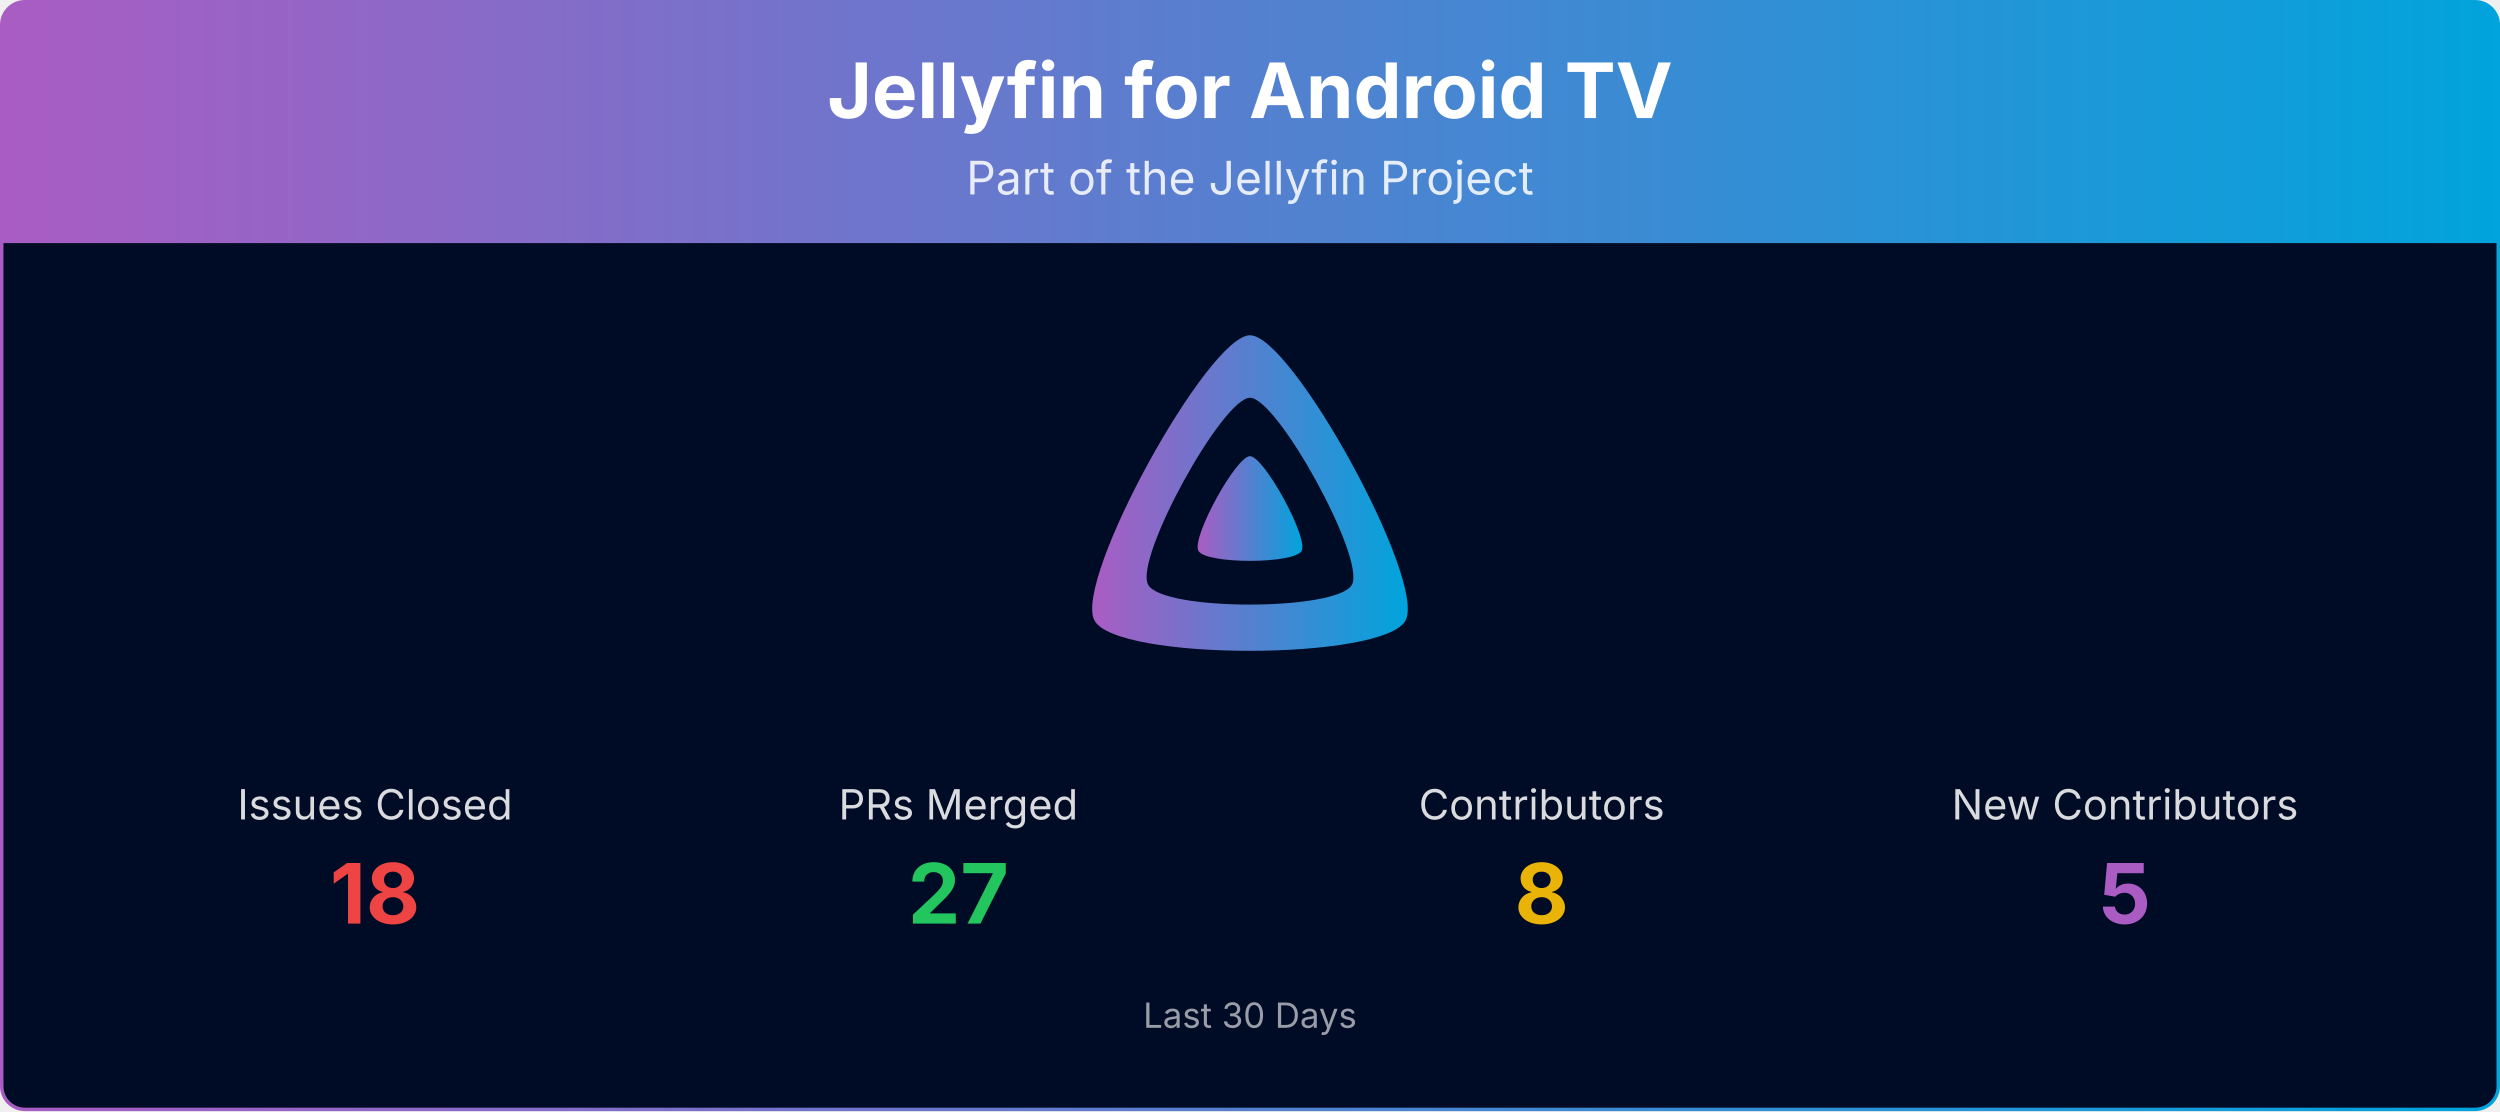
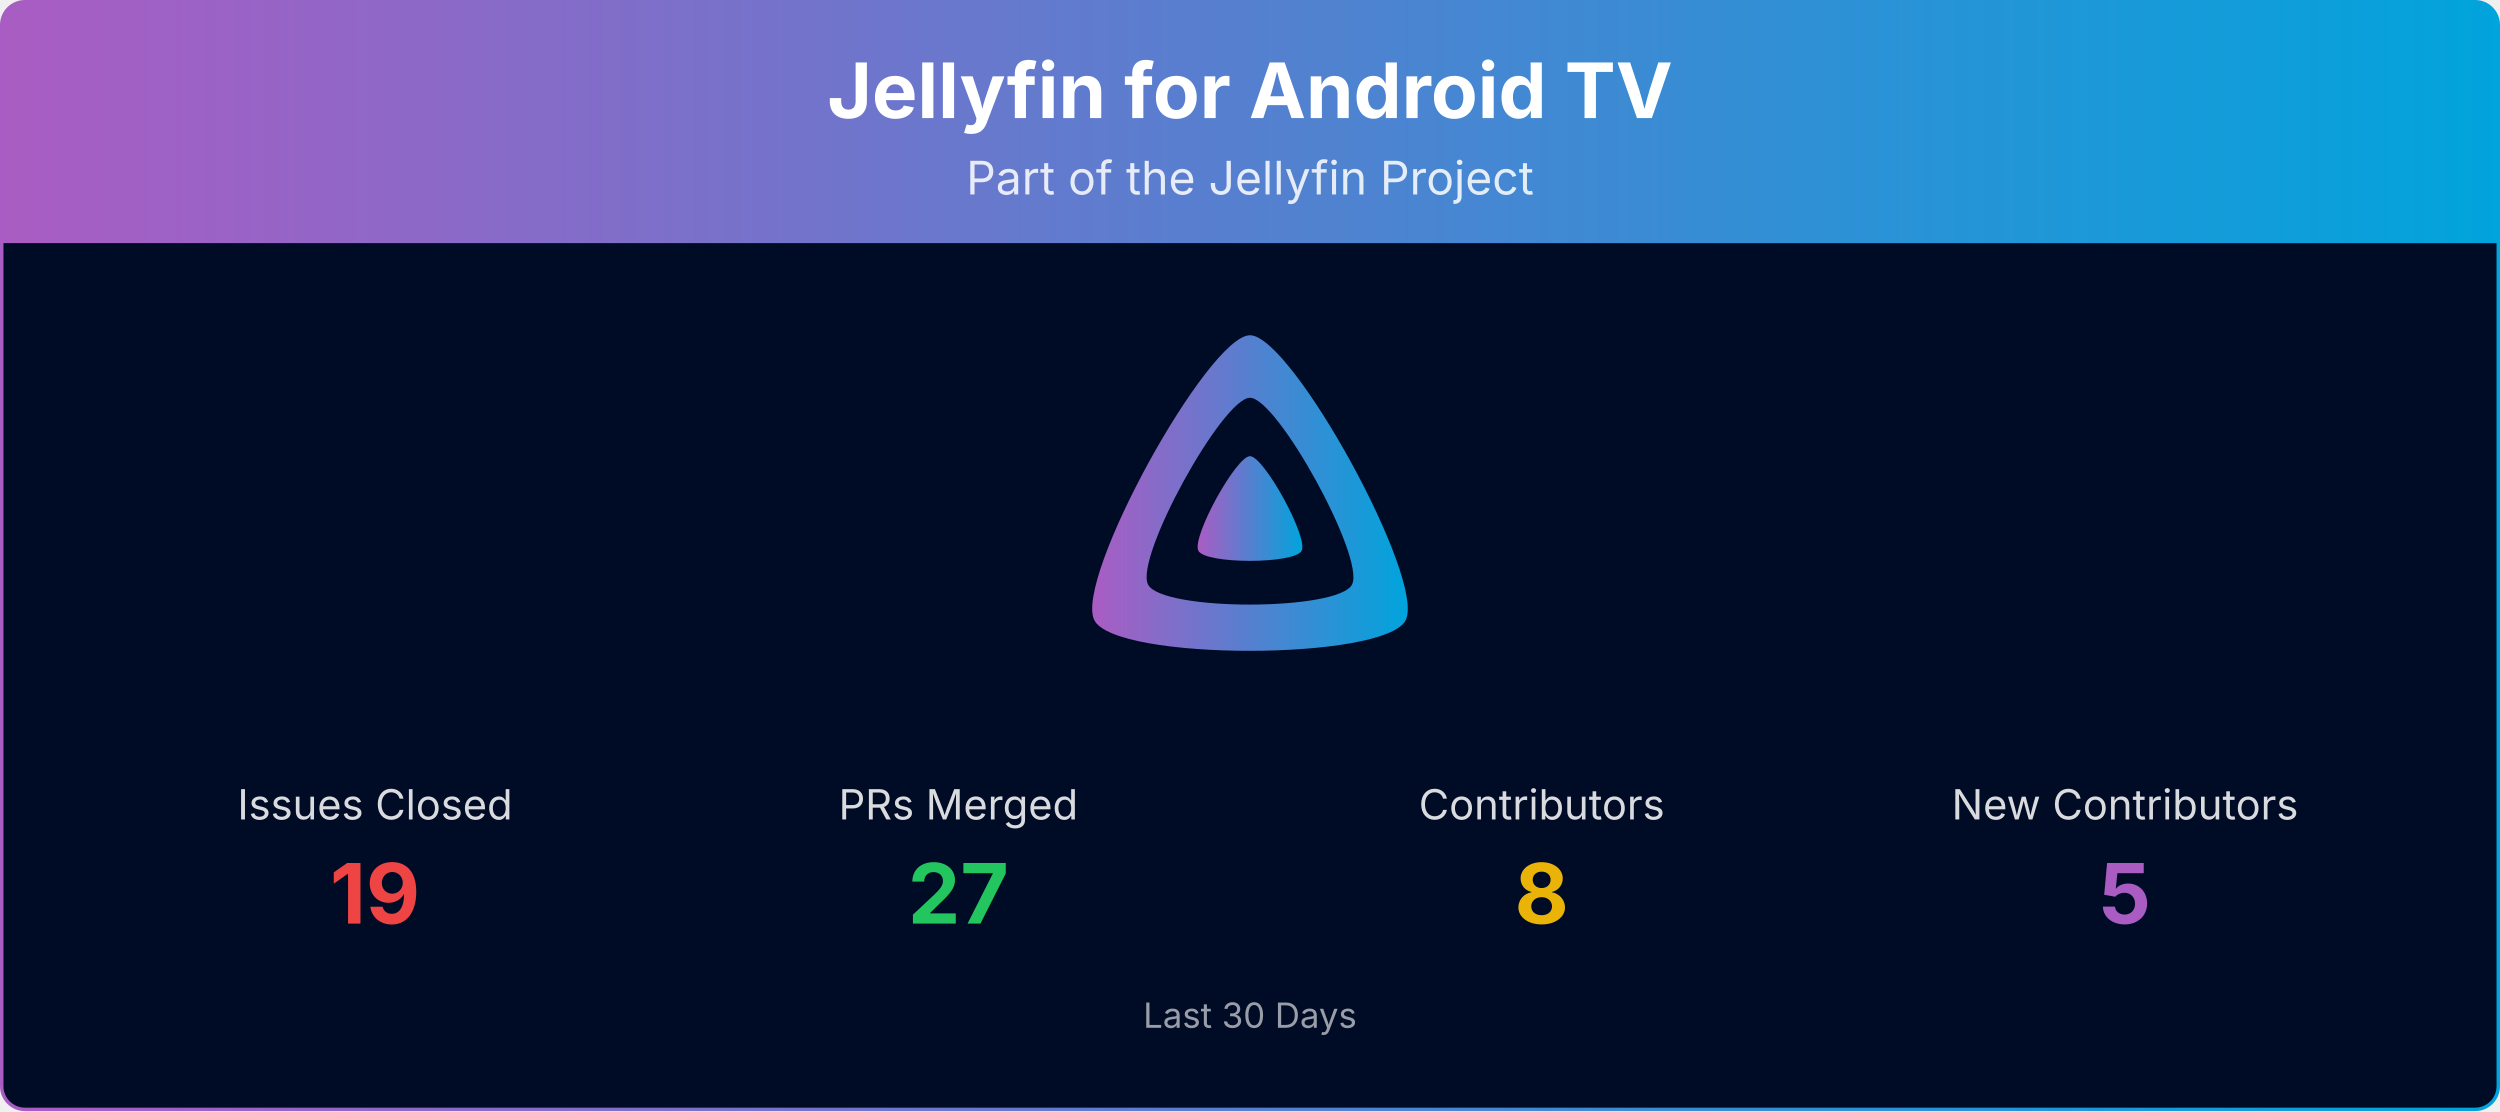
<svg xmlns="http://www.w3.org/2000/svg" viewBox="0 0 1080 480" width="100%" role="img" aria-label="Jellyfin for Android TV">
  <defs>
    <linearGradient id="banner-jellyfin-androidtv-grad" x1="0" y1="0" x2="1" y2="0">
      <stop offset="0%" stop-color="#AA5CC3" />
      <stop offset="100%" stop-color="#00A4DC" />
    </linearGradient>
    <clipPath id="banner-jellyfin-androidtv-grad-clip">
      <rect x="0.75" y="0.75" width="1078.5" height="478.5" rx="10" ry="10" />
    </clipPath>
  </defs>
  <g clip-path="url(#banner-jellyfin-androidtv-grad-clip)">
    <path d="M0.75,10.75 A10.0,10.0 0 0 1 10.75,0.75 L1069.25,0.75 A10.0,10.0 0 0 1 1079.25,10.75 L1079.25,105.00 L0.75,105.00 Z" fill="url(#banner-jellyfin-androidtv-grad)" />
    <text x="540.0" y="51" text-anchor="middle" font-size="33" font-weight="700" font-family="Plus Jakarta Sans, system-ui, -apple-system, Segoe UI, sans-serif" fill="#ffffff">Jellyfin for Android TV</text>
    <text x="540.0" y="84" text-anchor="middle" font-size="20" font-family="Plus Jakarta Sans, system-ui, -apple-system, Segoe UI, sans-serif" fill="#ffffff" opacity="0.85">Part of the Jellyfin Project</text>
    <rect x="0.75" y="105" width="1078.5" height="374.25" fill="#000b25" />
    <g transform="translate(465.00,138.00) scale(0.29297)">
      <path fill="url(#banner-jellyfin-androidtv-grad)" fill-rule="evenodd" d="M256,23.3c-61.6,0-259.8,359.4-229.6,420.1s429.3,60,459.2,0S317.6,23.3,256,23.3zM406.5,390.8c-19.6,39.3-281.1,39.8-300.9,0s110.1-275.3,150.4-275.3S426.1,351.4,406.5,390.8z" />
      <path fill="url(#banner-jellyfin-androidtv-grad)" d="M256,201.6c-20.4,0-86.2,119.3-76.2,139.4s142.5,19.9,152.4,0S276.5,201.6,256,201.6z" />
    </g>
    <text x="162.0" y="354.0" text-anchor="middle" font-size="18" font-family="Plus Jakarta Sans, system-ui, -apple-system, Segoe UI, sans-serif" fill="#ffffff" opacity="0.85">Issues Closed</text>
-     <text x="162.0" y="399.0" text-anchor="middle" font-size="36" font-weight="700" font-family="Plus Jakarta Sans, system-ui, -apple-system, Segoe UI, sans-serif" fill="#ef4444">18</text>
+     <text x="162.0" y="399.0" text-anchor="middle" font-size="36" font-weight="700" font-family="Plus Jakarta Sans, system-ui, -apple-system, Segoe UI, sans-serif" fill="#ef4444">19</text>
    <text x="414.0" y="354.0" text-anchor="middle" font-size="18" font-family="Plus Jakarta Sans, system-ui, -apple-system, Segoe UI, sans-serif" fill="#ffffff" opacity="0.85">PRs Merged</text>
    <text x="414.0" y="399.0" text-anchor="middle" font-size="36" font-weight="700" font-family="Plus Jakarta Sans, system-ui, -apple-system, Segoe UI, sans-serif" fill="#22c55e">27</text>
    <text x="666.0" y="354.0" text-anchor="middle" font-size="18" font-family="Plus Jakarta Sans, system-ui, -apple-system, Segoe UI, sans-serif" fill="#ffffff" opacity="0.85">Contributors</text>
    <text x="666.0" y="399.0" text-anchor="middle" font-size="36" font-weight="700" font-family="Plus Jakarta Sans, system-ui, -apple-system, Segoe UI, sans-serif" fill="#eab308">8</text>
    <text x="918.0" y="354.0" text-anchor="middle" font-size="18" font-family="Plus Jakarta Sans, system-ui, -apple-system, Segoe UI, sans-serif" fill="#ffffff" opacity="0.85">New Contributors</text>
    <text x="918.0" y="399.0" text-anchor="middle" font-size="36" font-weight="700" font-family="Plus Jakarta Sans, system-ui, -apple-system, Segoe UI, sans-serif" fill="#AA5CC3">5</text>
    <text x="540.0" y="444.0" text-anchor="middle" font-size="15" font-family="Plus Jakarta Sans, system-ui, -apple-system, Segoe UI, sans-serif" fill="#ffffff" opacity="0.6">Last 30 Days</text>
  </g>
  <rect x="0.75" y="0.75" width="1078.5" height="478.5" rx="10" ry="10" fill="none" stroke="url(#banner-jellyfin-androidtv-grad)" stroke-width="1.5" />
</svg>
